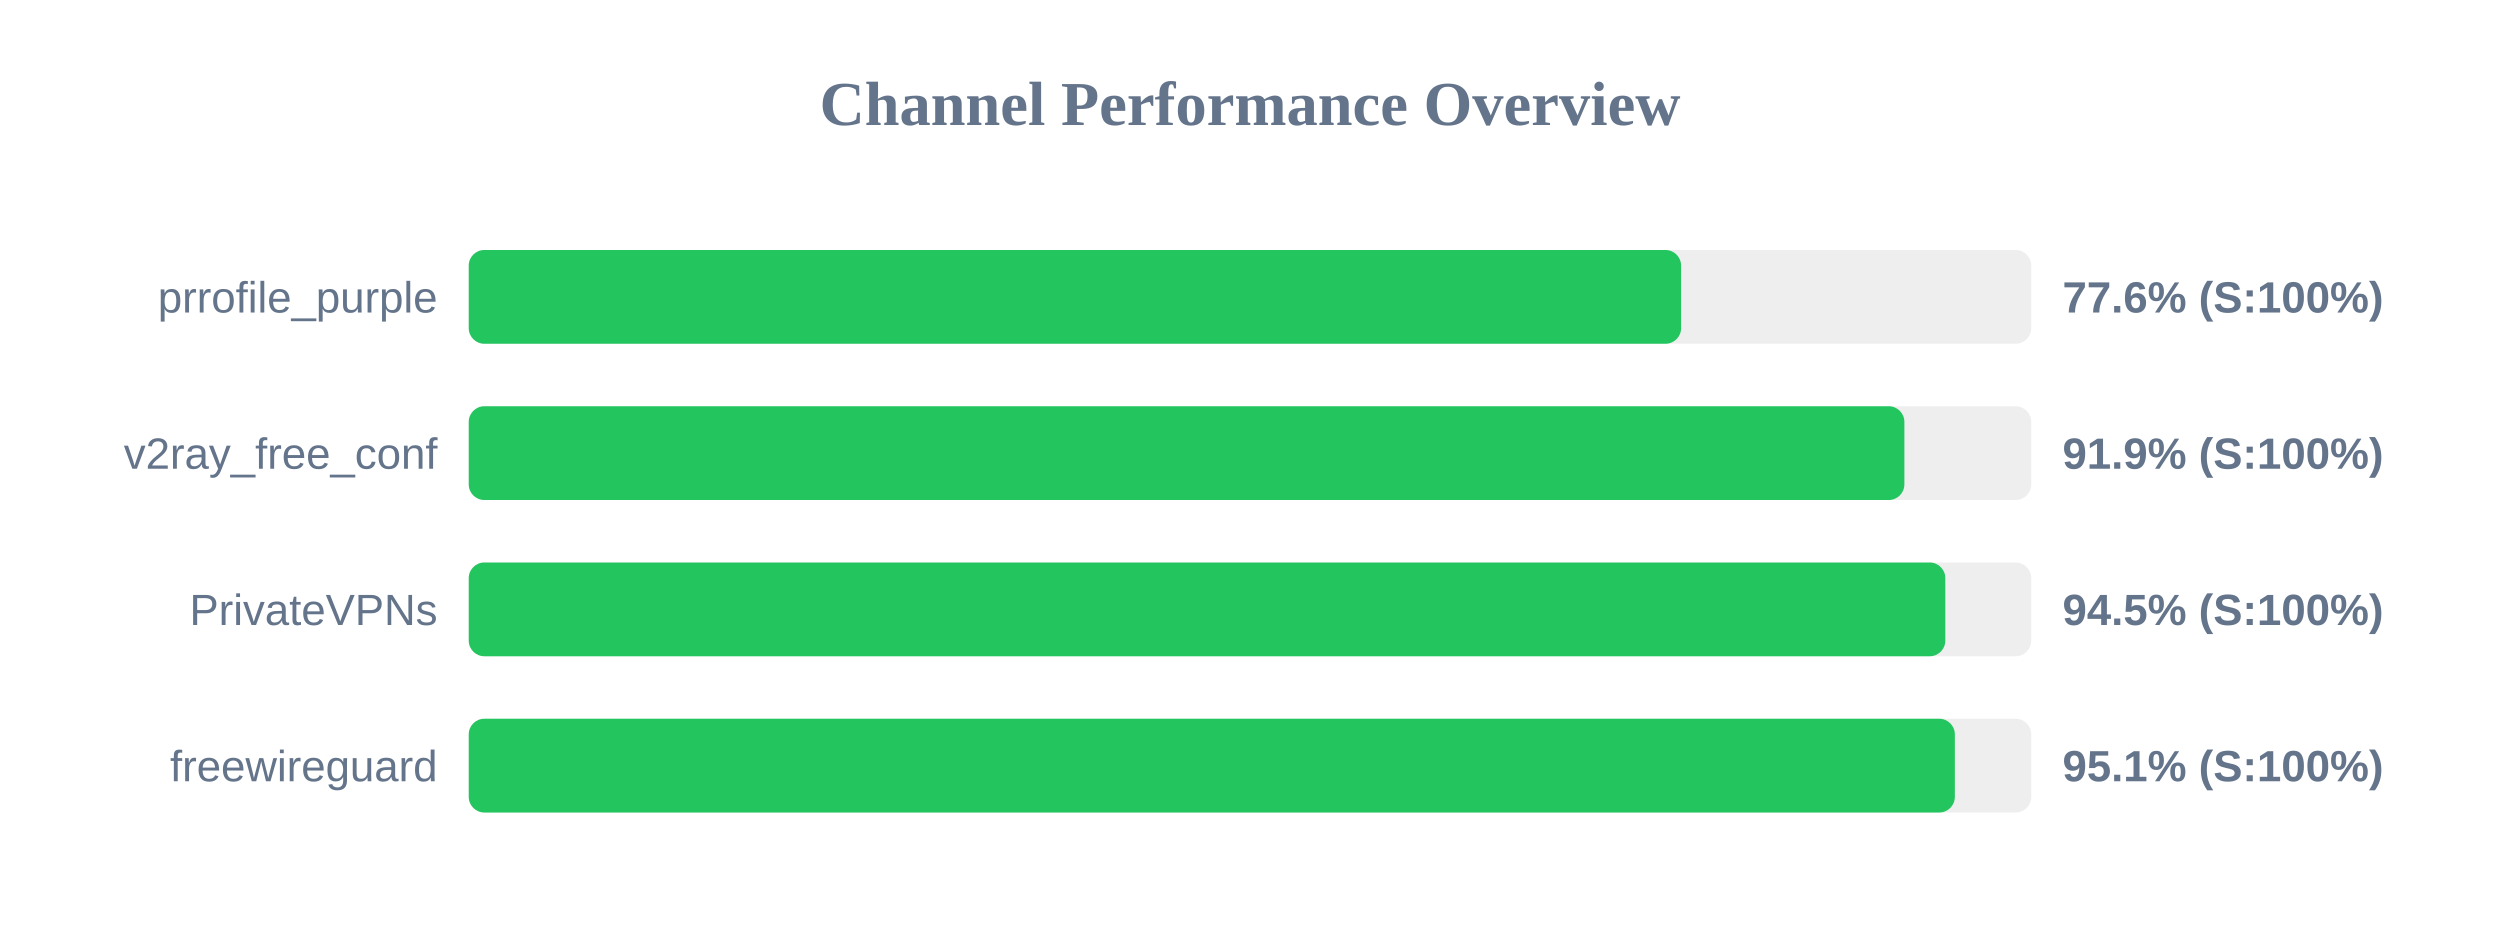
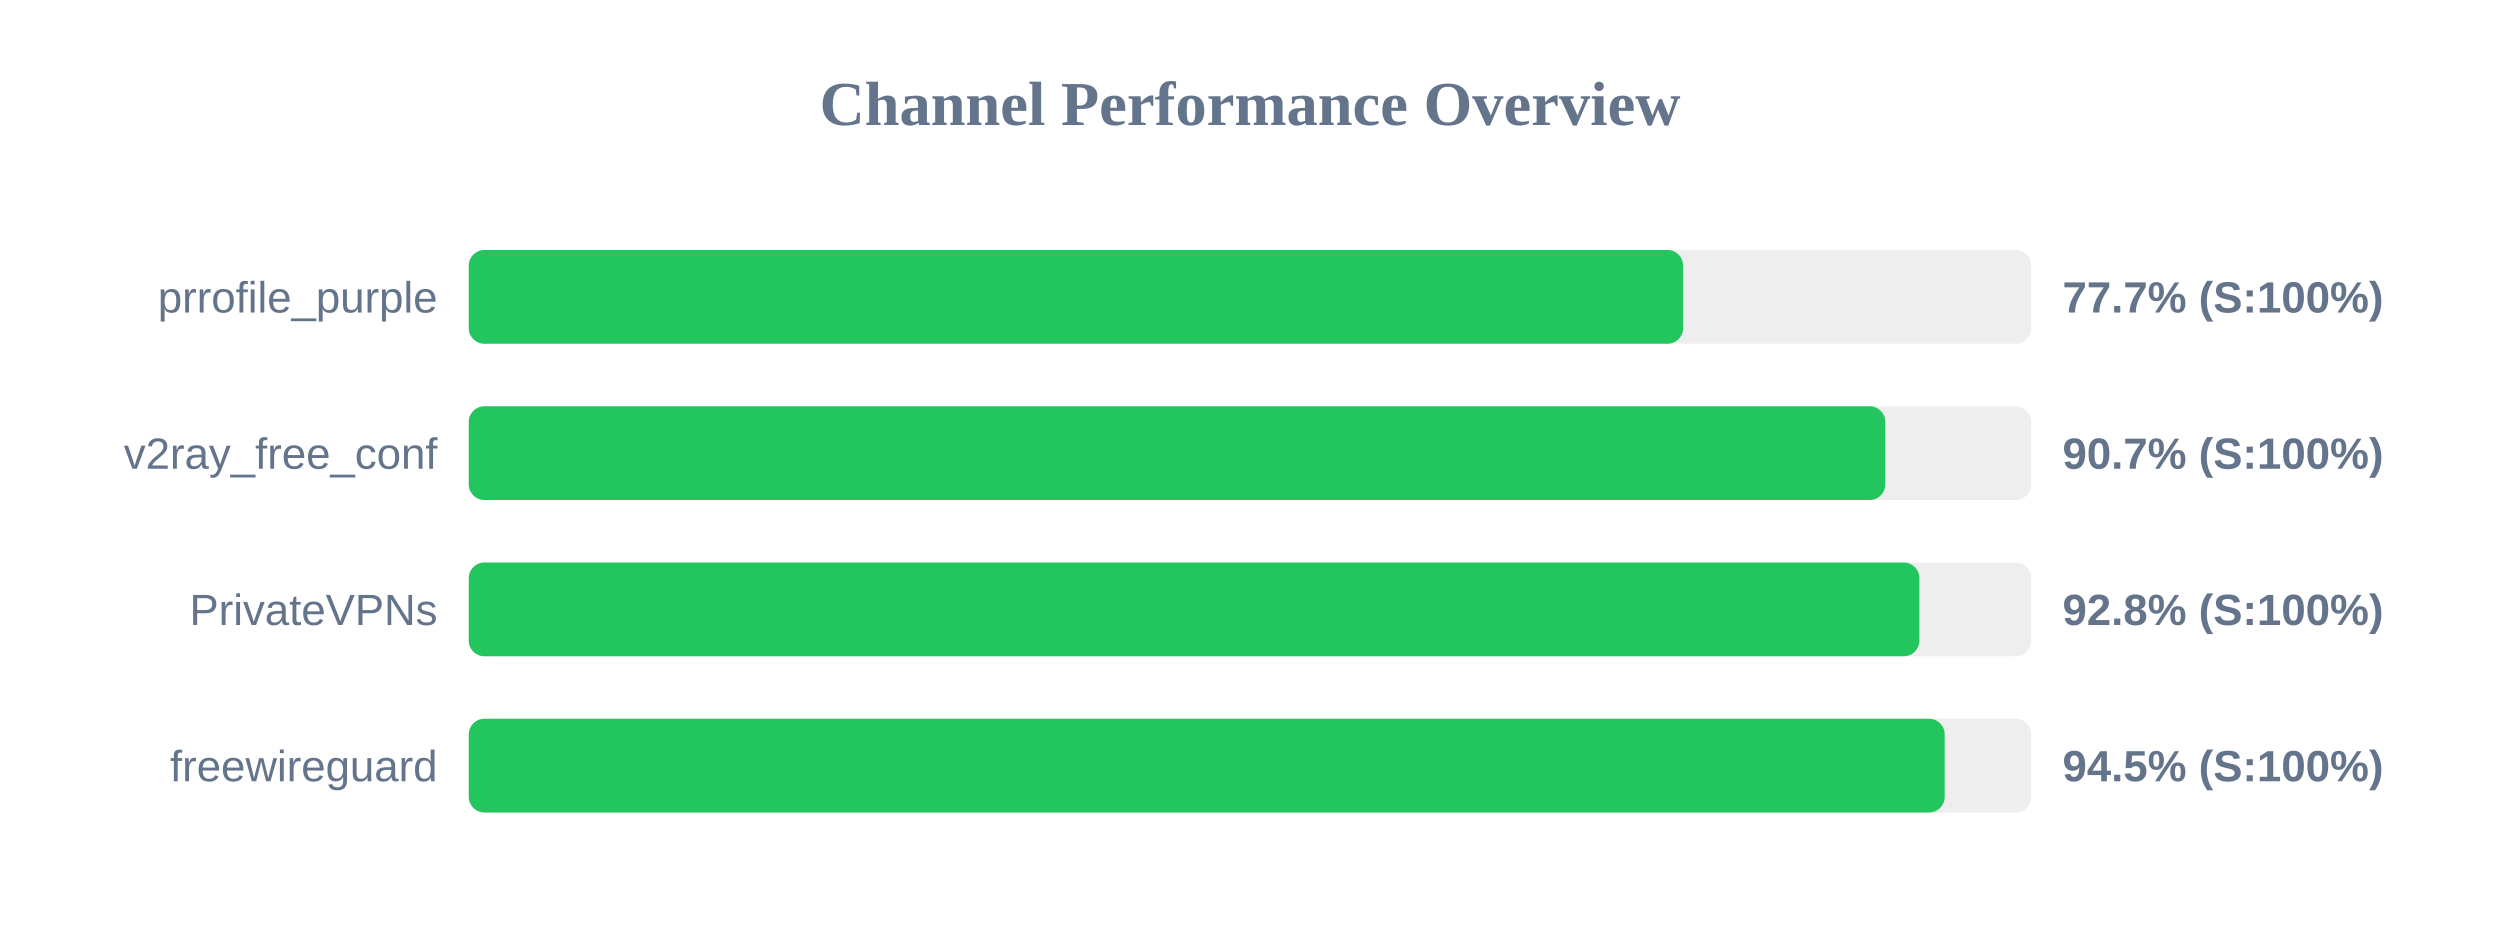
<svg xmlns="http://www.w3.org/2000/svg" width="800" height="300" version="1.1">
  <style>
        .row { font: 14px Arial; fill: #64748b; }
        .score { font: bold 14px Arial; fill: #64748b; }
    </style>
  <text x="400" y="40" text-anchor="middle" font-size="20px" font-weight="bold" fill="#64748b">Channel Performance Overview</text>
  <rect x="150" y="80" width="500" height="30" fill="#eee" rx="5" />
-   <rect x="150" y="80" width="387.95" height="30" fill="#22c55e" rx="5" />
+   <rect x="150" y="80" width="388.6" height="30" fill="#22c55e" rx="5" />
  <text x="140" y="100" text-anchor="end" class="row">prrofile_purple</text>
-   <text x="660" y="100" text-anchor="start" class="score">77.6% (S:100%)</text>
+   <text x="660" y="100" text-anchor="start" class="score">77.7% (S:100%)</text>
  <rect x="150" y="130" width="500" height="30" fill="#eee" rx="5" />
-   <rect x="150" y="130" width="459.4" height="30" fill="#22c55e" rx="5" />
+   <rect x="150" y="130" width="453.3" height="30" fill="#22c55e" rx="5" />
  <text x="140" y="150" text-anchor="end" class="row">v2ray_free_conf</text>
-   <text x="660" y="150" text-anchor="start" class="score">91.9% (S:100%)</text>
+   <text x="660" y="150" text-anchor="start" class="score">90.7% (S:100%)</text>
  <rect x="150" y="180" width="500" height="30" fill="#eee" rx="5" />
-   <rect x="150" y="180" width="472.5" height="30" fill="#22c55e" rx="5" />
+   <rect x="150" y="180" width="464.2" height="30" fill="#22c55e" rx="5" />
  <text x="140" y="200" text-anchor="end" class="row">PrivateVPNs</text>
-   <text x="660" y="200" text-anchor="start" class="score">94.5% (S:100%)</text>
+   <text x="660" y="200" text-anchor="start" class="score">92.8% (S:100%)</text>
  <rect x="150" y="230" width="500" height="30" fill="#eee" rx="5" />
-   <rect x="150" y="230" width="475.55" height="30" fill="#22c55e" rx="5" />
+   <rect x="150" y="230" width="472.3" height="30" fill="#22c55e" rx="5" />
  <text x="140" y="250" text-anchor="end" class="row">freewireguard</text>
-   <text x="660" y="250" text-anchor="start" class="score">95.1% (S:100%)</text>
+   <text x="660" y="250" text-anchor="start" class="score">94.5% (S:100%)</text>
</svg>
